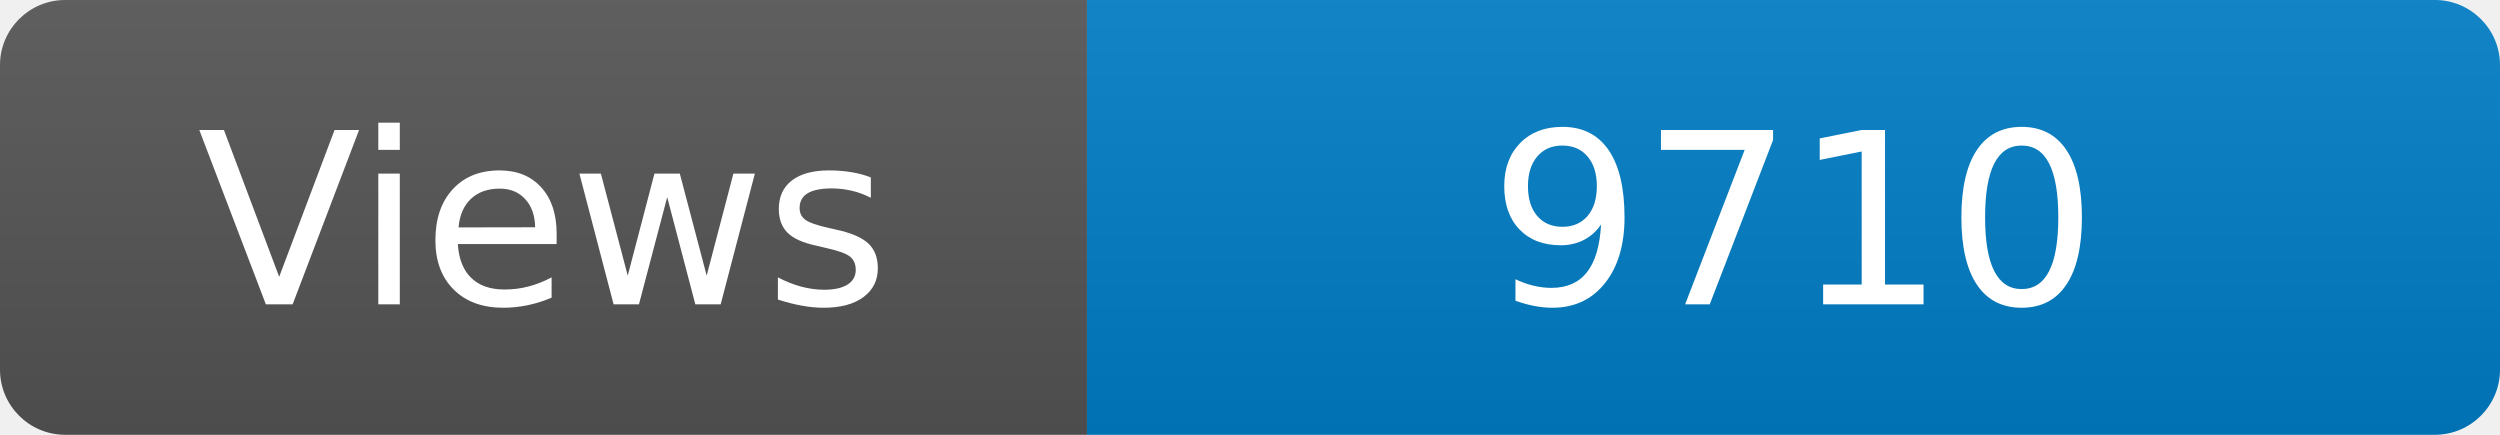
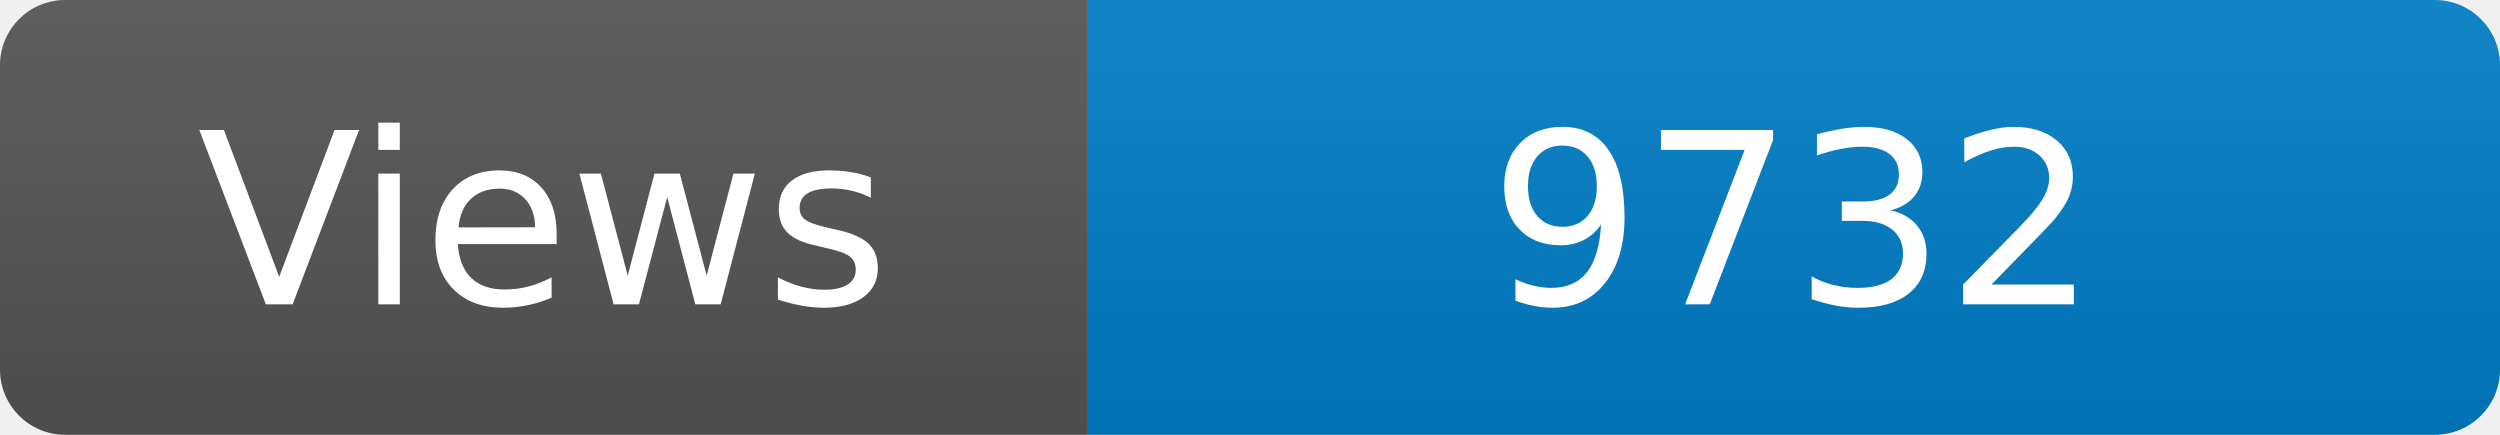
<svg xmlns="http://www.w3.org/2000/svg" width="115" height="20" role="img" aria-label="Maintained?: yes">
  <linearGradient id="s" x2="0" y2="100%">
    <stop offset="0" stop-color="#bbb" stop-opacity=".1" />
    <stop offset="1" stop-opacity=".1" />
  </linearGradient>
  <clipPath id="r">
    <rect width="115" height="20" rx="3" fill="#fff" />
  </clipPath>
  <g clip-path="url(#r)">
    <rect width="50" height="20" fill="#555" />
    <rect x="50" width="160" height="20" fill="#007ec6" />
    <rect width="115" height="20" fill="url(#s)" />
  </g>
  <g fill="#fff" text-anchor="middle" font-family="Verdana,Geneva,DejaVu Sans,sans-serif" font-size="110">
    <text x="250" y="140" transform="scale(.1)" fill="#fff">Views</text>
-     <text x="825" y="140" transform="scale(.1)" fill="#fff">9710</text>
+     <text x="825" y="140" transform="scale(.1)" fill="#fff">9732</text>
  </g>
</svg>
